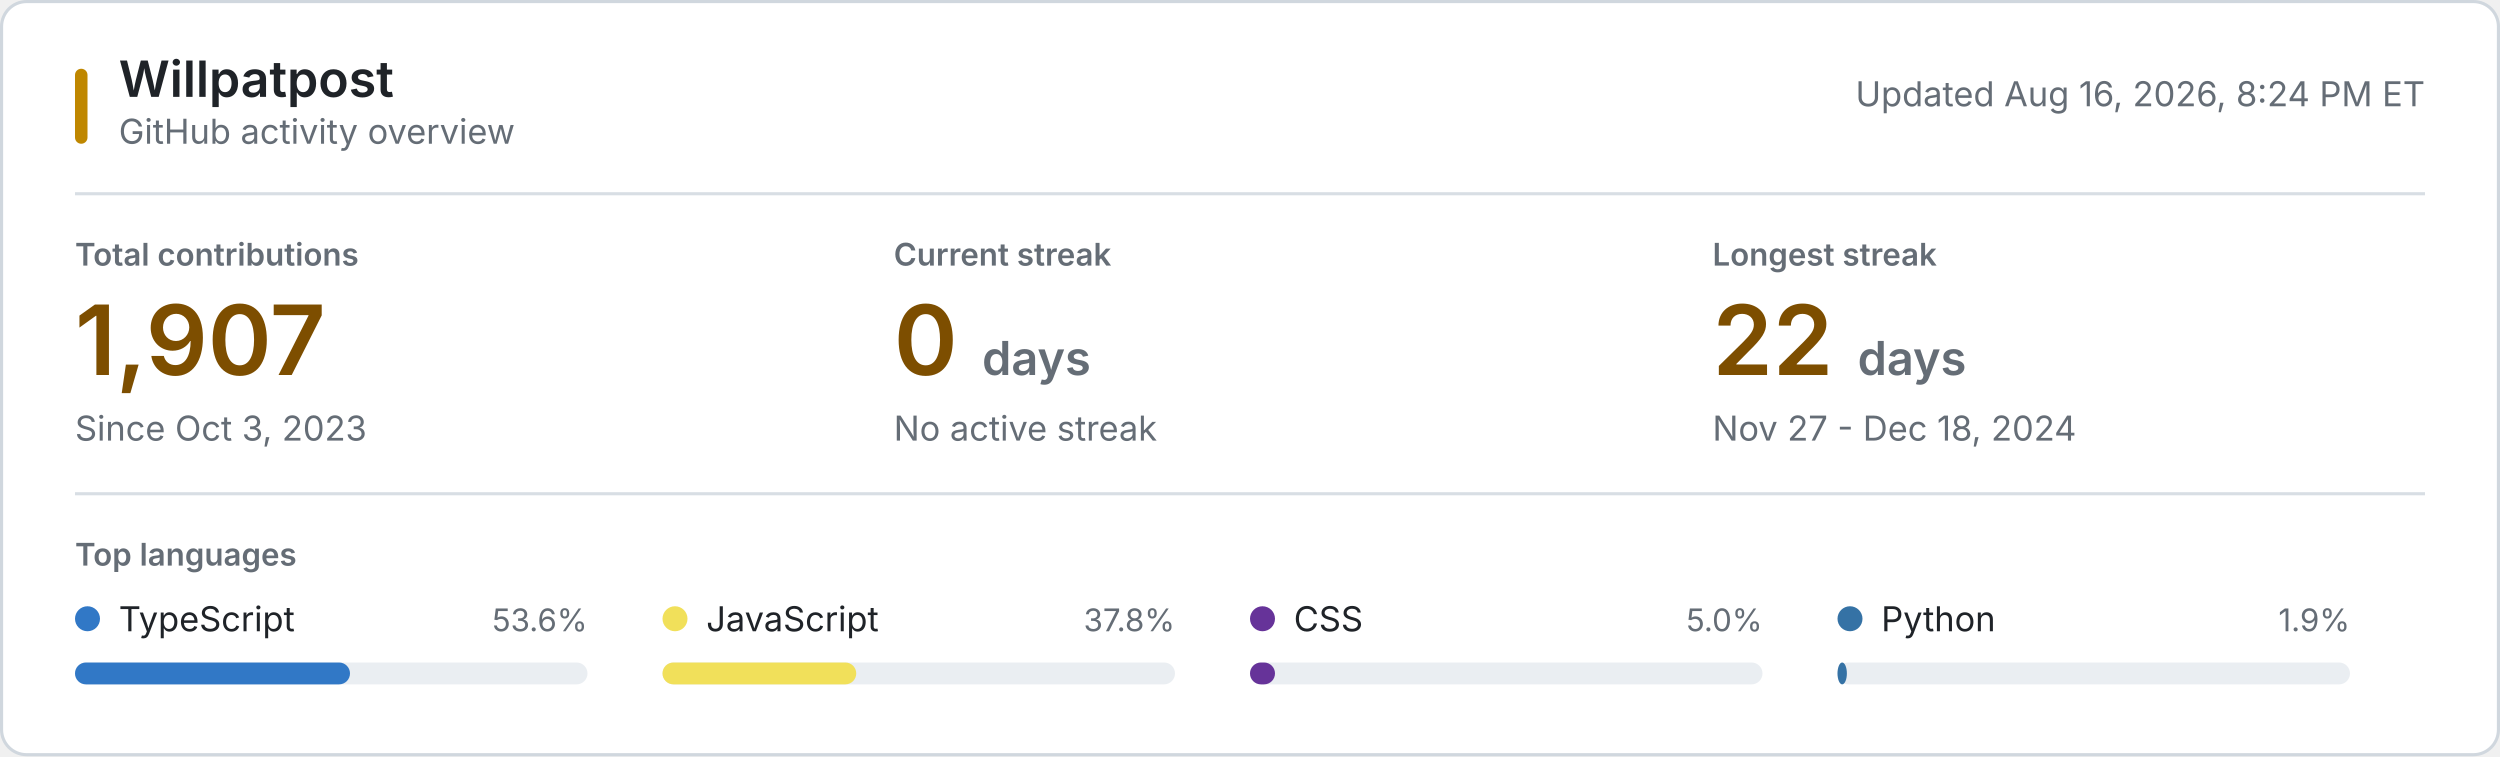
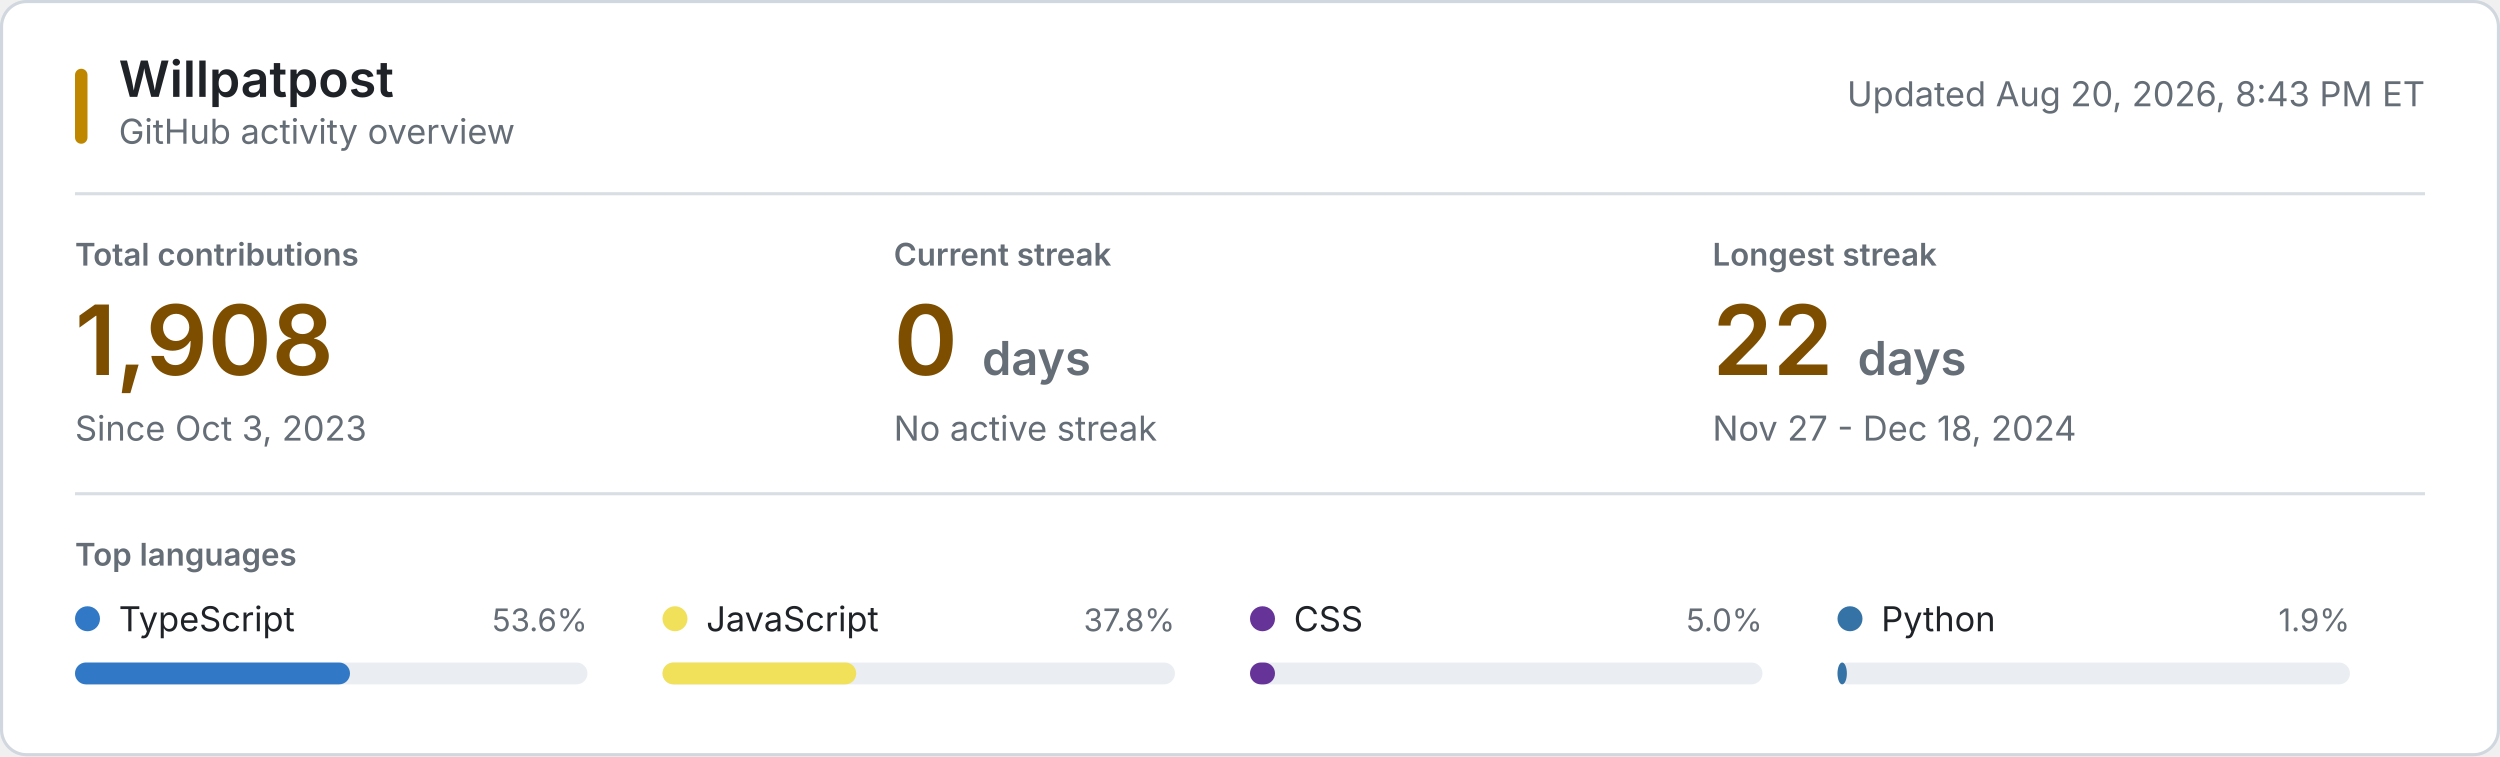
<svg xmlns="http://www.w3.org/2000/svg" style="isolation: isolate" viewBox="0 0 800 242" width="800px" height="242px" role="img" aria-labelledby="title desc">
  <style>
    @keyframes reveal {
      from { opacity: 0.2; }
      to { opacity: 1; }
    }
    .animate { animation: reveal 320ms ease-out both; }
    .background { fill: #ffffff; stroke: #d0d7de; }
    .username { font: 600 16px -apple-system, BlinkMacSystemFont, "Segoe UI", sans-serif; fill: #1f2328; }
    .subtitle, .updated { font: 11px -apple-system, BlinkMacSystemFont, "Segoe UI", sans-serif; fill: #656d76; }
    .section-label, .metric-label { font: 600 10px -apple-system, BlinkMacSystemFont, "Segoe UI", sans-serif; fill: #656d76; }
    .metric-label, .section-label { text-transform: uppercase; }
    .metric-value { font: 600 31px -apple-system, BlinkMacSystemFont, "Segoe UI", sans-serif; fill: #7d4e00; }
    .metric-unit, .metric-note { fill: #656d76; }
    .metric-note { font: 11px -apple-system, BlinkMacSystemFont, "Segoe UI", sans-serif; }
    .language-name { font: 11px -apple-system, BlinkMacSystemFont, "Segoe UI", sans-serif; fill: #1f2328; }
    .language-percent { font: 10px -apple-system, BlinkMacSystemFont, "Segoe UI", sans-serif; fill: #656d76; }
    .language-track { fill: #eaeef2; }
    .empty-state { font: 11px -apple-system, BlinkMacSystemFont, "Segoe UI", sans-serif; fill: #656d76; }
    .rule { stroke: #d8dee4; stroke-width: 1; }
    .accent { fill: #bf8700; }
    @media (prefers-color-scheme: dark) {
      .background { fill: #0d1117; stroke: #30363d; }
      .username, .language-name { fill: #f0f6fc; }
      .subtitle, .updated, .section-label, .metric-label, .metric-unit, .metric-note, .language-percent, .empty-state { fill: #8b949e; }
      .metric-value { fill: #f0c74e; }
      .language-track { fill: #21262d; }
      .rule { stroke: #21262d; }
      .accent { fill: #e3b341; }
    }
    @media (prefers-reduced-motion: reduce) {
      .animate { animation: none; }
    }
  </style>
  <rect class="background" x="0.5" y="0.5" width="799" height="241" rx="8" />
  <rect class="accent" x="24" y="22" width="4" height="24" rx="2" />
  <text class="username" x="38" y="31">Willpatpost</text>
  <text class="subtitle" x="38" y="46">GitHub activity overview</text>
-   <text class="updated" x="776" y="34" text-anchor="end">Updated Aug 16, 2026, 8:24 PM ET</text>
+   <text class="updated" x="776" y="34" text-anchor="end">Updated Aug 20, 2026, 8:43 PM ET</text>
  <line class="rule" x1="24" y1="62" x2="776" y2="62" />
  <g class="animate" style="animation-delay: 20ms">
    <text class="metric-label" x="24" y="85">Total contributions</text>
-     <text class="metric-value" x="24" y="120">1,907</text>
+     <text class="metric-value" x="24" y="120">1,908</text>
    <text class="metric-note" x="24" y="141">Since Oct 3, 2023</text>
  </g>
  <g class="animate" style="animation-delay: 55ms">
    <text class="metric-label" x="286" y="85">Current streak</text>
    <text class="metric-value" x="286" y="120">0 <tspan class="metric-unit" font-size="15">days</tspan>
    </text>
    <text class="metric-note" x="286" y="141">No active streak</text>
  </g>
  <g class="animate" style="animation-delay: 90ms">
    <text class="metric-label" x="548" y="85">Longest streak</text>
    <text class="metric-value" x="548" y="120">22 <tspan class="metric-unit" font-size="15">days</tspan>
    </text>
    <text class="metric-note" x="548" y="141">Nov 27 - Dec 18, 2024</text>
  </g>
  <line class="rule" x1="24" y1="158" x2="776" y2="158" />
  <text class="section-label" x="24" y="181">Top languages</text>
  <g class="animate" style="animation-delay: 120ms">
    <circle cx="28" cy="198" r="4" fill="#3178c6" />
    <text class="language-name" x="38" y="202">TypeScript</text>
    <text class="language-percent" x="188" y="202" text-anchor="end">53.6%</text>
    <rect class="language-track" x="24" y="212" width="164" height="7" rx="3.5" />
    <rect x="24" y="212" width="88" height="7" rx="3.5" fill="#3178c6" />
  </g>
  <g class="animate" style="animation-delay: 155ms">
    <circle cx="216" cy="198" r="4" fill="#f1e05a" />
    <text class="language-name" x="226" y="202">JavaScript</text>
    <text class="language-percent" x="376" y="202" text-anchor="end">37.8%</text>
    <rect class="language-track" x="212" y="212" width="164" height="7" rx="3.5" />
    <rect x="212" y="212" width="62" height="7" rx="3.5" fill="#f1e05a" />
  </g>
  <g class="animate" style="animation-delay: 190ms">
    <circle cx="404" cy="198" r="4" fill="#663399" />
    <text class="language-name" x="414" y="202">CSS</text>
    <text class="language-percent" x="564" y="202" text-anchor="end">5.0%</text>
    <rect class="language-track" x="400" y="212" width="164" height="7" rx="3.5" />
    <rect x="400" y="212" width="8" height="7" rx="3.5" fill="#663399" />
  </g>
  <g class="animate" style="animation-delay: 225ms">
    <circle cx="592" cy="198" r="4" fill="#3572A5" />
    <text class="language-name" x="602" y="202">Python</text>
    <text class="language-percent" x="752" y="202" text-anchor="end">1.9%</text>
    <rect class="language-track" x="588" y="212" width="164" height="7" rx="3.5" />
    <rect x="588" y="212" width="3" height="7" rx="3.5" fill="#3572A5" />
  </g>
</svg>
